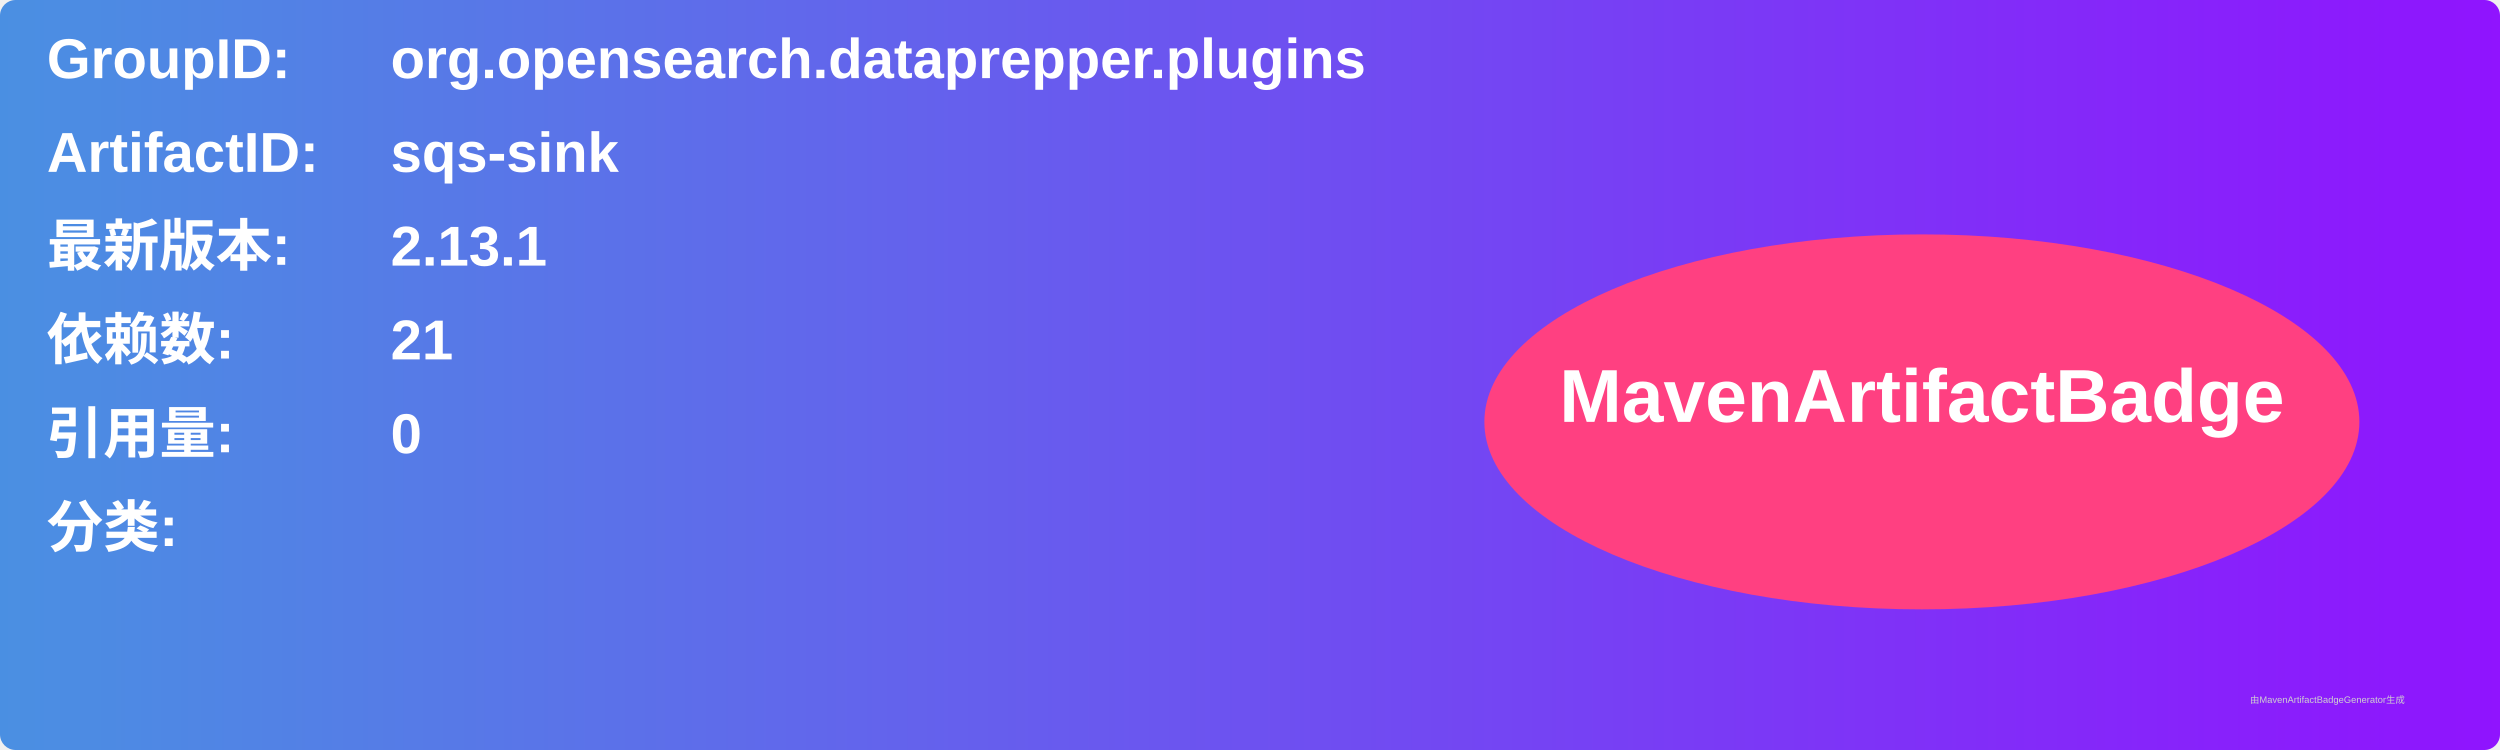
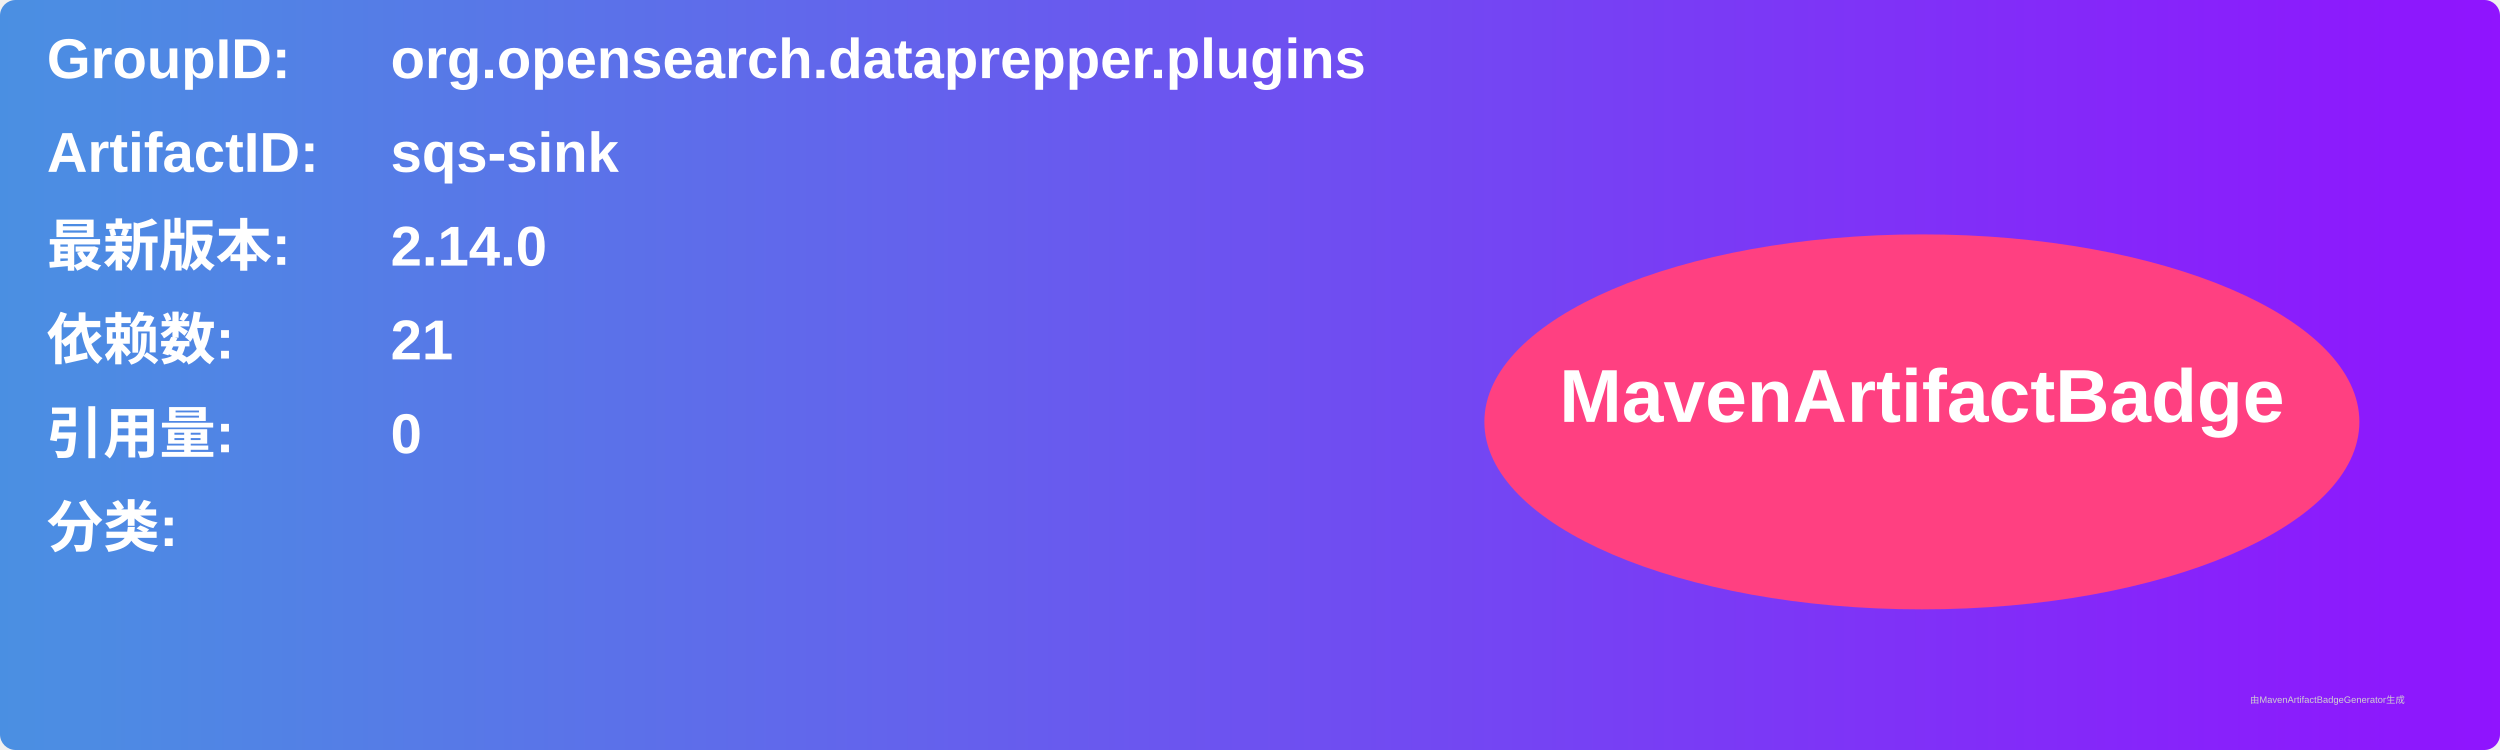
<svg xmlns="http://www.w3.org/2000/svg" width="800" height="240" viewBox="0 0 800 240">
  <linearGradient id="grad" x1="0%" y1="0%" x2="100%" y2="0%">
    <stop offset="0%" stop-color="#4a90e2" />
    <stop offset="100%" stop-color="#9013fe" />
  </linearGradient>
  <rect width="100%" height="100%" rx="5" ry="5" fill="url(#grad)" />
  <g transform="translate(15, 15)">
    <text x="0" y="10" font-family="Arial" font-size="18" fill="white" font-weight="bold" width="260">GroupID:</text>
    <text x="110" y="10" font-family="Arial" font-size="18" fill="white" font-weight="bold" width="460">org.opensearch.dataprepper.plugins</text>
    <text x="0" y="40" font-family="Arial" font-size="18" fill="white" font-weight="bold" width="260">ArtifactID:</text>
    <text x="110" y="40" font-family="Arial" font-size="18" fill="white" font-weight="bold" width="460">sqs-sink</text>
    <text x="0" y="70" font-family="Arial" font-size="18" fill="white" font-weight="bold">最新版本:</text>
    <text x="110" y="70" font-family="Arial" font-size="18" fill="white" font-weight="bold">
-       <tspan font-weight="bold">2.13.1</tspan>
+       <tspan font-weight="bold">2.14.0</tspan>
    </text>
    <text x="0" y="100" font-family="Arial" font-size="18" fill="white" font-weight="bold">依赖数: </text>
    <text x="110" y="100" font-family="Arial" font-size="18" fill="white">
      <tspan font-weight="bold">21</tspan>
    </text>
    <text x="0" y="130" font-family="Arial" font-size="18" fill="white" font-weight="bold">引用量: </text>
    <text x="110" y="130" font-family="Arial" font-size="18" fill="white">
      <tspan font-weight="bold">0</tspan>
    </text>
    <text x="0" y="160" font-family="Arial" font-size="18" fill="white" font-weight="bold">分类:</text>
    <text x="10" y="190" font-family="Arial" font-size="10" fill="white">
      <tspan font-weight="bold" />
    </text>
    <ellipse cx="600" cy="120" rx="140" ry="60" fill="#ff4081" />
    <text x="600" y="120" text-anchor="middle" font-family="Arial" font-size="24" fill="white" font-weight="bold">MavenArtifactBadge</text>
  </g>
  <text x="720" y="225" font-family="Arial" font-size="3" fill="#d0d0d0">由MavenArtifactBadgeGenerator生成</text>
</svg>
